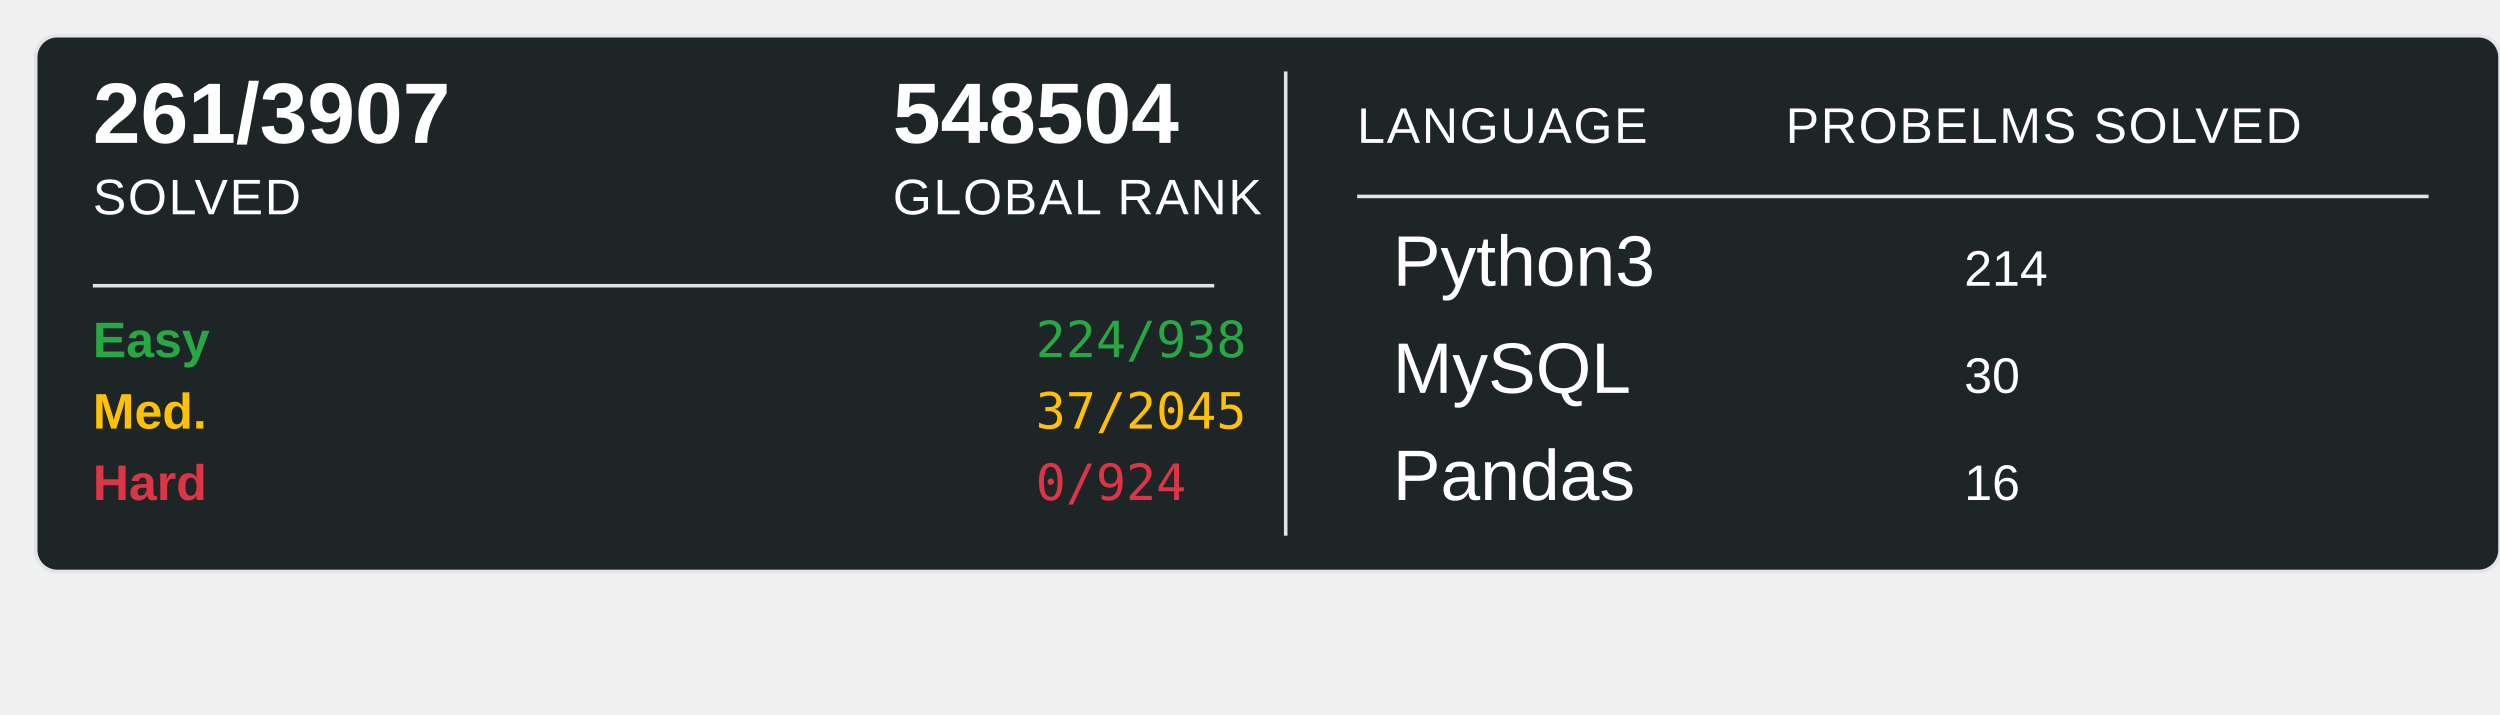
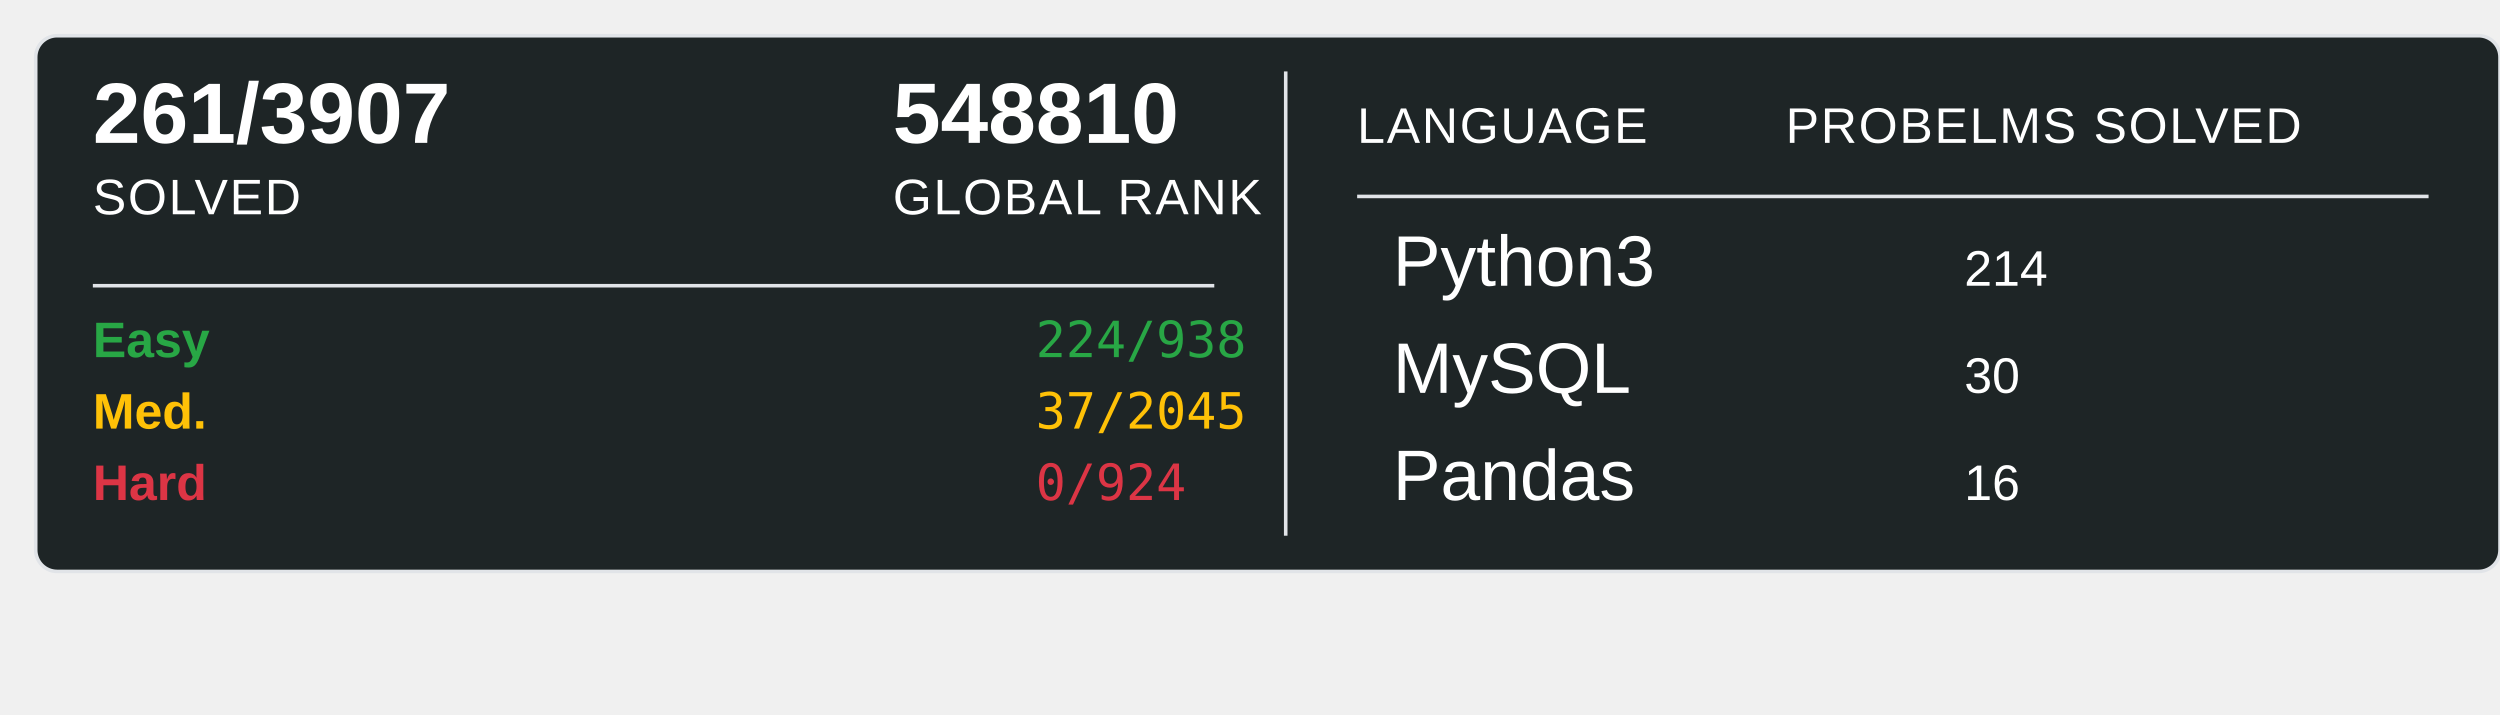
<svg xmlns="http://www.w3.org/2000/svg" width="700" height="200">
  <rect x="10" y="10" width="690" height="150" rx="6" ry="6" fill="#1E2526" stroke="#e1e4e8" stroke-width="1" />
  <text x="26" y="40" font-family="Arial, sans-serif" font-size="24" font-weight="600" fill="#ffffff">261/3907</text>
  <text x="26" y="60" font-family="Arial, sans-serif" font-size="14" fill="#ffffff" text-transform="uppercase" letter-spacing="0.5">SOLVED</text>
-   <text x="250" y="40" font-family="Arial, sans-serif" font-size="24" font-weight="600" fill="#ffffff">548504</text>
+   <text x="250" y="40" font-family="Arial, sans-serif" font-size="24" font-weight="600" fill="#ffffff">548810</text>
  <text x="250" y="60" font-family="Arial, sans-serif" font-size="14" fill="#ffffff" text-transform="uppercase" letter-spacing="0.5">GLOBAL RANK</text>
  <line x1="26" y1="80" x2="340" y2="80" stroke="#e1e4e8" stroke-width="1" />
  <text x="26" y="100" font-family="Arial, sans-serif" font-size="14" font-weight="600" fill="#28a745">Easy</text>
  <text x="290" y="100" font-family="monospace" font-size="14" fill="#28a745">224/938</text>
  <text x="26" y="120" font-family="Arial, sans-serif" font-size="14" font-weight="600" fill="#ffc107">Med.</text>
  <text x="290" y="120" font-family="monospace" font-size="14" fill="#ffc107">37/2045</text>
  <text x="26" y="140" font-family="Arial, sans-serif" font-size="14" font-weight="600" fill="#dc3545">Hard</text>
  <text x="290" y="140" font-family="monospace" font-size="14" fill="#dc3545">0/924</text>
  <line x1="360" y1="20" x2="360" y2="150" stroke="#e1e4e8" stroke-width="1" />
  <text x="380" y="40" font-family="Arial, sans-serif" font-size="14" fill="#ffffff" text-transform="uppercase" letter-spacing="0.5">LANGUAGE</text>
  <line x1="380" y1="55" x2="680" y2="55" stroke="#e1e4e8" stroke-width="1" />
  <text x="500" y="40" font-family="Arial, sans-serif" font-size="14" fill="#ffffff" text-transform="uppercase" letter-spacing="0.5">PROBELMS SOLVED</text>
  <text x="390" y="80" font-family="Arial, sans-serif" font-size="20" fill="#ffffff">Python3</text>
  <text x="550" y="80" font-family="Arial, sans-serif" font-size="14" fill="#ffffff">214</text>
  <text x="390" y="110" font-family="Arial, sans-serif" font-size="20" fill="#ffffff">MySQL</text>
  <text x="550" y="110" font-family="Arial, sans-serif" font-size="14" fill="#ffffff">30</text>
  <text x="390" y="140" font-family="Arial, sans-serif" font-size="20" fill="#ffffff">Pandas</text>
  <text x="550" y="140" font-family="Arial, sans-serif" font-size="14" fill="#ffffff">16</text>
</svg>
